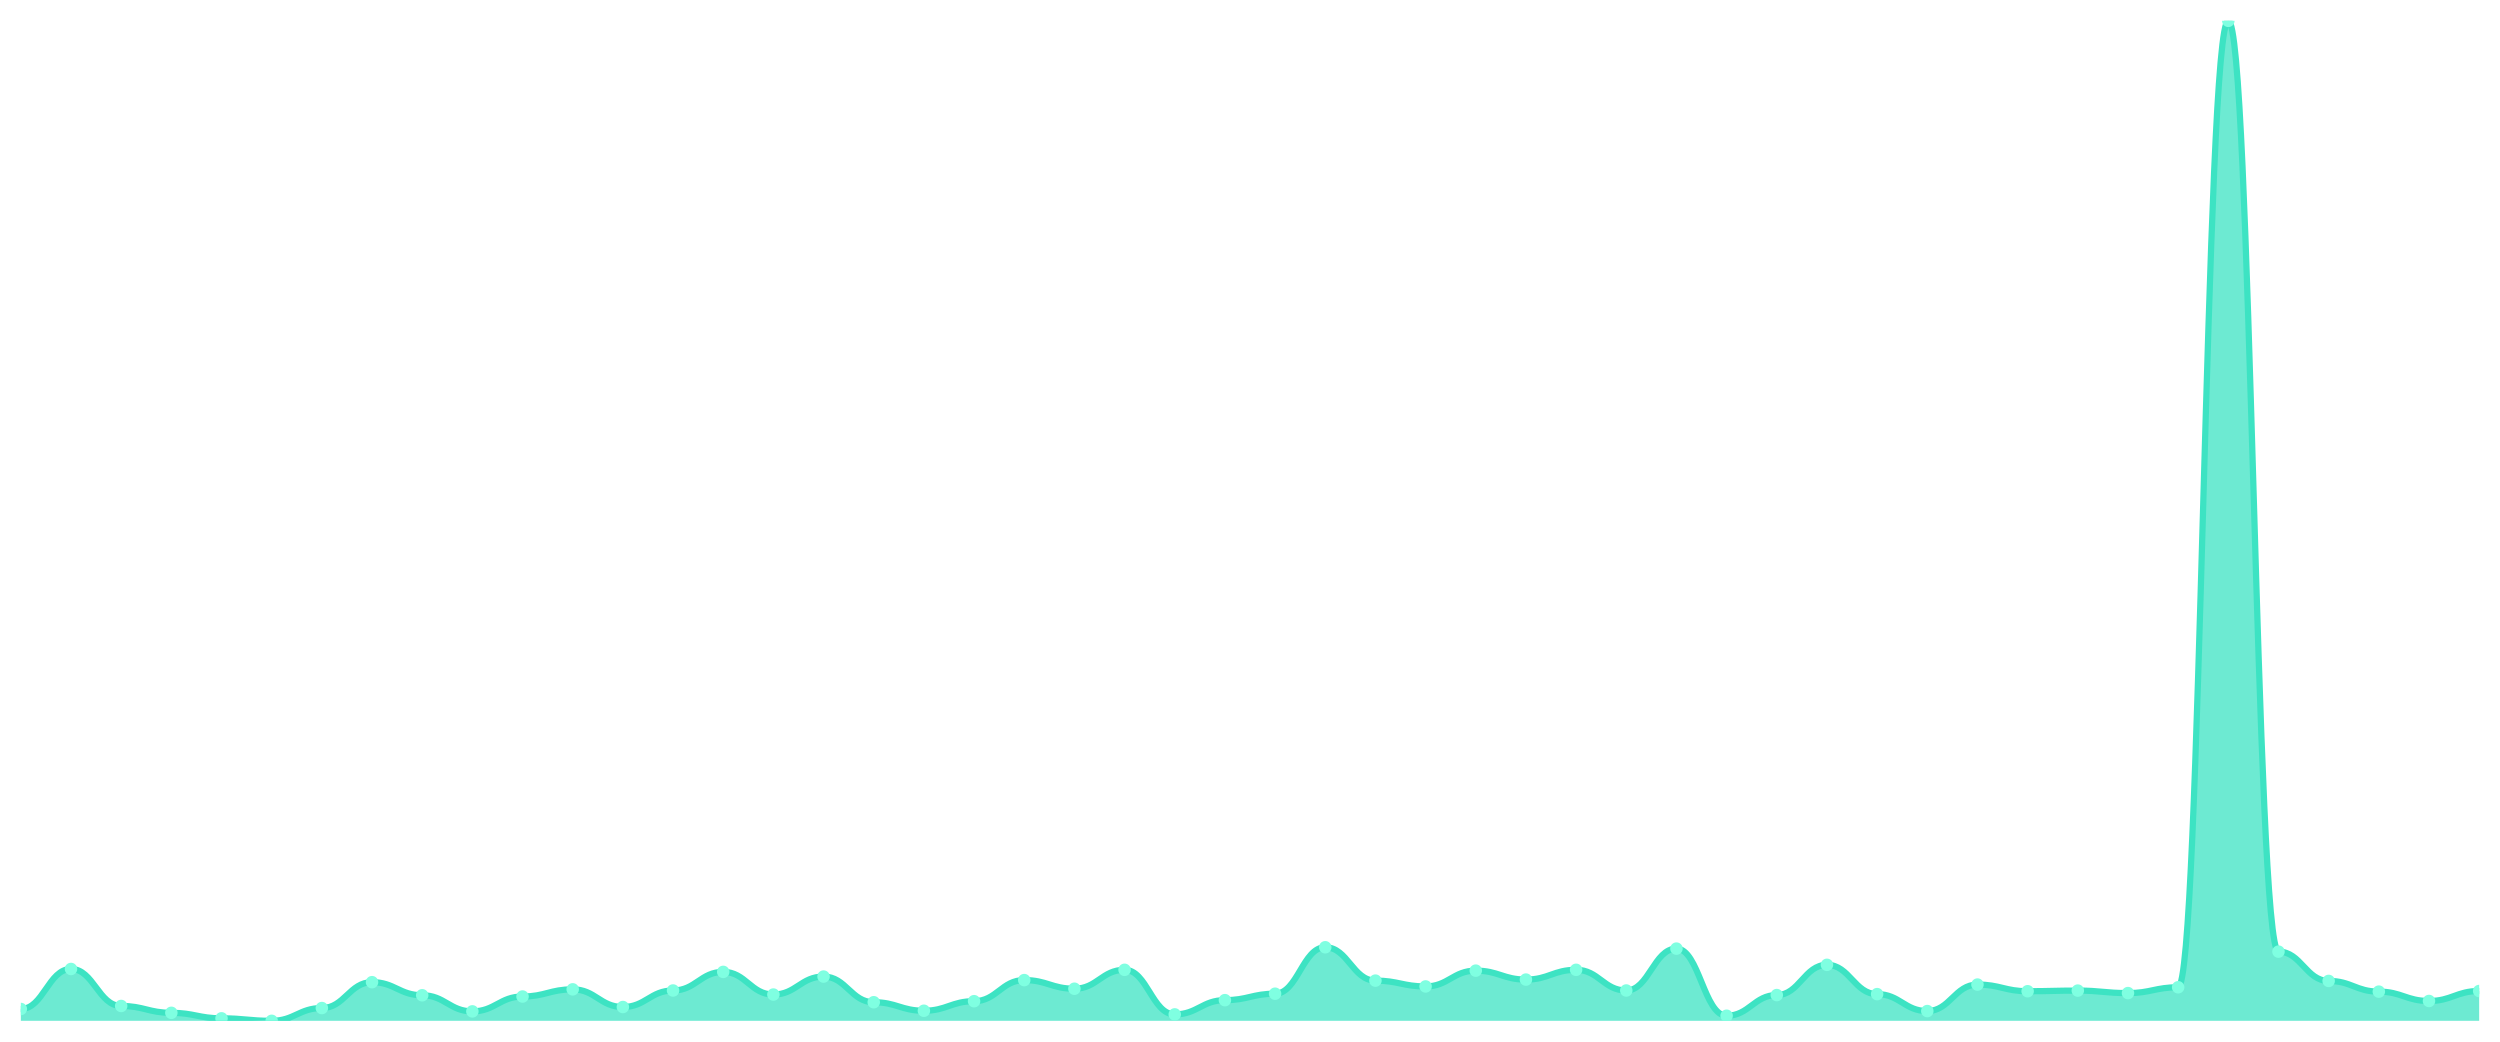
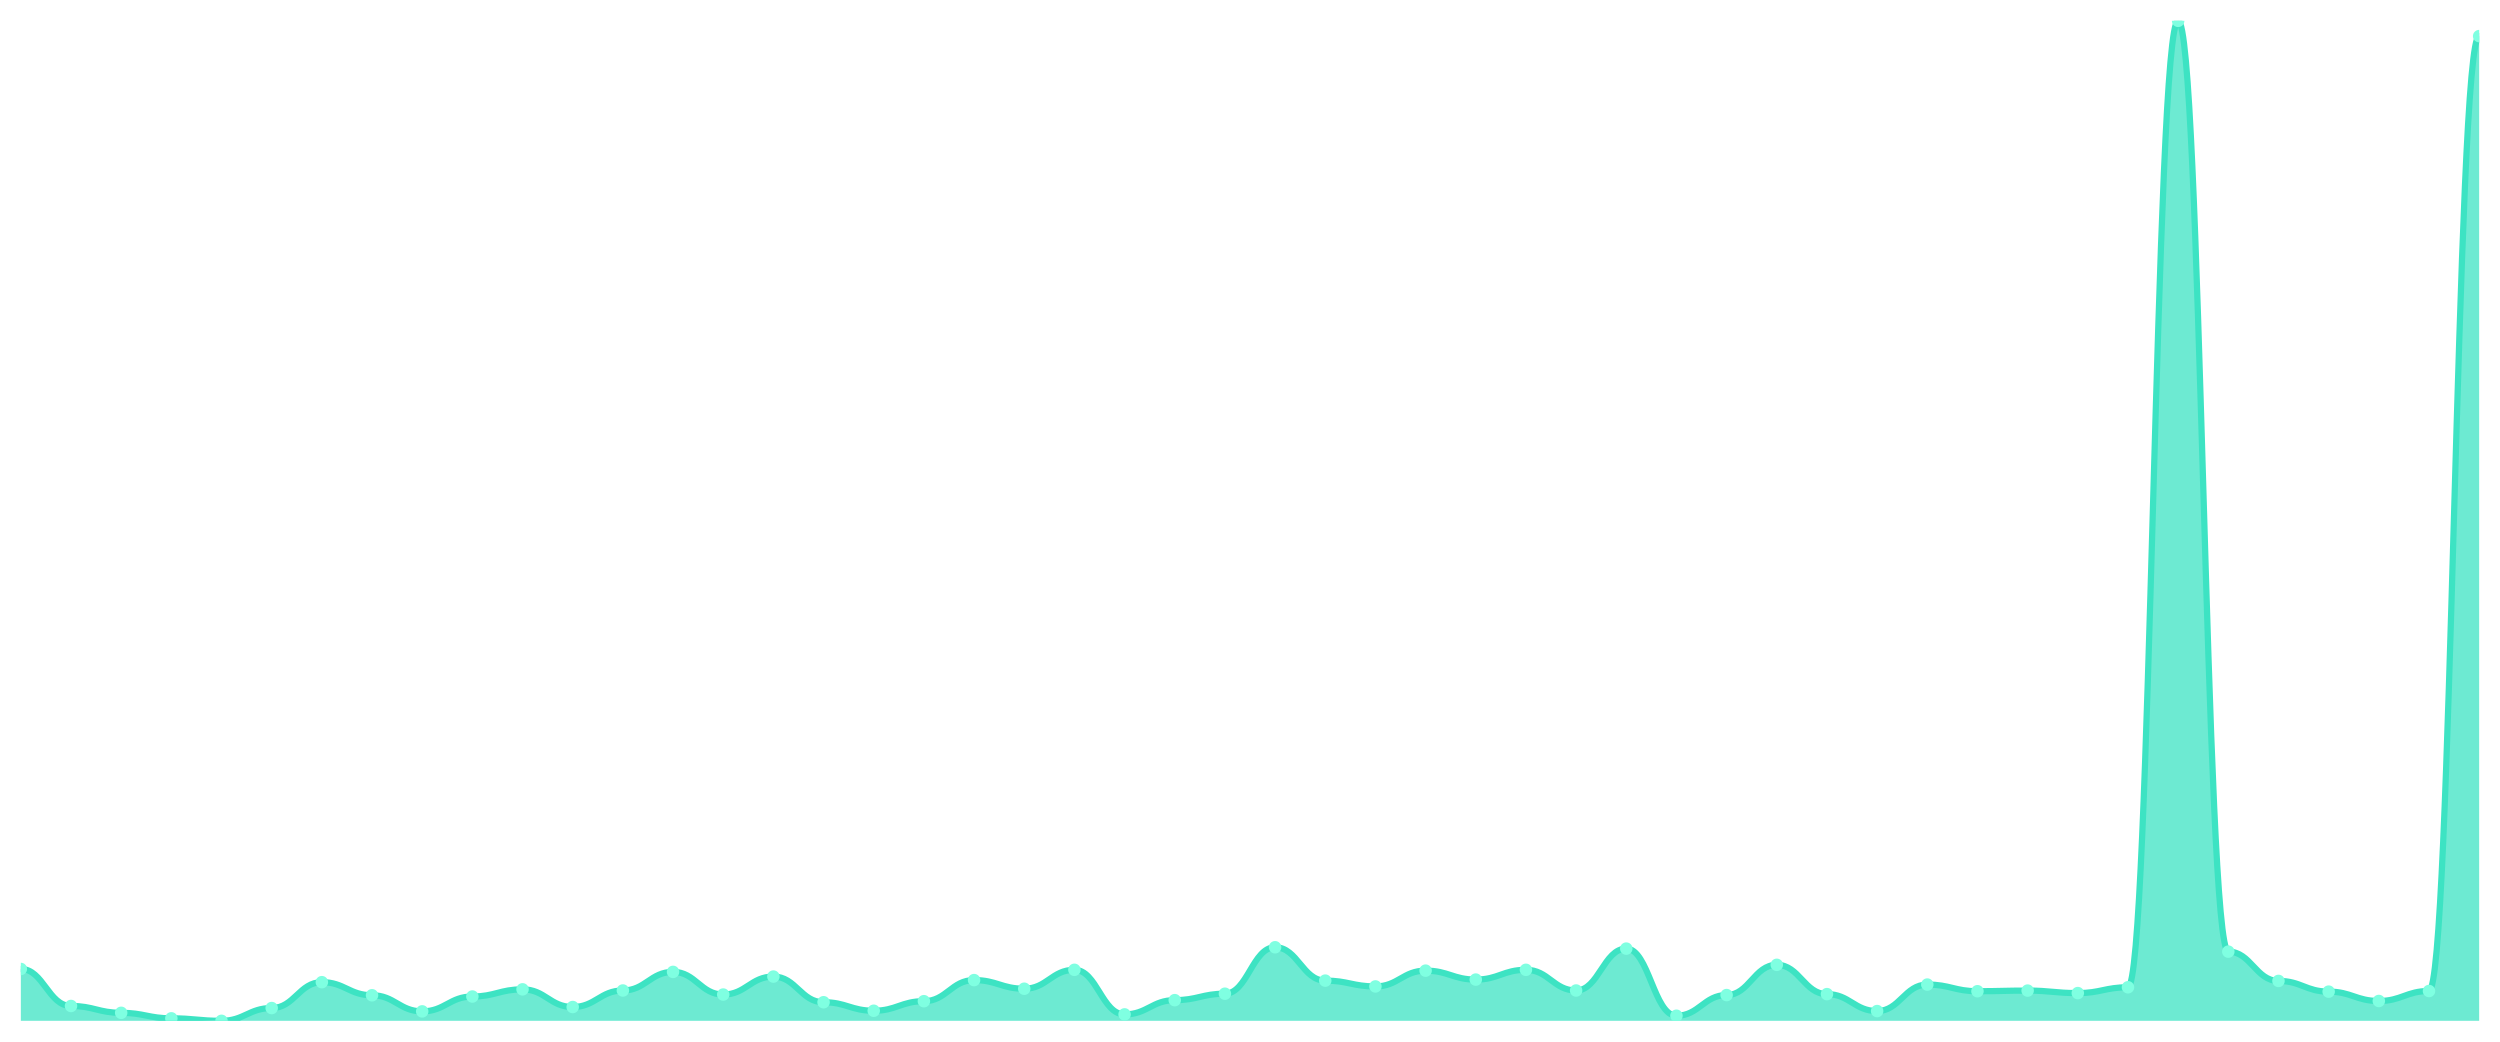
<svg xmlns="http://www.w3.org/2000/svg" viewBox="0 0 1200 500" width="1200" height="500">
  <defs>
    <clipPath id="c">
      <rect x="10" y="10" width="1180" height="480" />
    </clipPath>
  </defs>
  <rect width="1200" height="500" fill="none" />
  <g clip-path="url(#c)">
-     <path d="M 10,490 L 10,484.314 C 20.837,484.314 23.245,465.112 34.082,465.112 C 44.918,465.112 47.327,482.868 58.163,482.868 C 69,482.868 71.408,486.16 82.245,486.16 C 93.082,486.16 95.49,488.803 106.327,488.803 C 117.163,488.803 119.571,490 130.408,490 C 141.245,490 143.653,483.865 154.49,483.865 C 165.327,483.865 167.735,471.446 178.571,471.446 C 189.408,471.446 191.816,477.731 202.653,477.731 C 213.49,477.731 215.898,485.461 226.735,485.461 C 237.571,485.461 239.98,478.329 250.816,478.329 C 261.653,478.329 264.061,474.888 274.898,474.888 C 285.735,474.888 288.143,483.367 298.98,483.367 C 309.816,483.367 312.224,475.436 323.061,475.436 C 333.898,475.436 336.306,466.509 347.143,466.509 C 357.98,466.509 360.388,477.382 371.224,477.382 C 382.061,477.382 384.469,468.753 395.306,468.753 C 406.143,468.753 408.551,481.072 419.388,481.072 C 430.224,481.072 432.633,485.162 443.469,485.162 C 454.306,485.162 456.714,480.574 467.551,480.574 C 478.388,480.574 480.796,470.449 491.633,470.449 C 502.469,470.449 504.878,474.589 515.714,474.589 C 526.551,474.589 528.959,465.511 539.796,465.511 C 550.633,465.511 553.041,486.908 563.878,486.908 C 574.714,486.908 577.122,480.075 587.959,480.075 C 598.796,480.075 601.204,476.983 612.041,476.983 C 622.878,476.983 625.286,454.688 636.122,454.688 C 646.959,454.688 649.367,470.698 660.204,470.698 C 671.041,470.698 673.449,473.491 684.286,473.491 C 695.122,473.491 697.531,465.91 708.367,465.91 C 719.204,465.91 721.612,470.2 732.449,470.2 C 743.286,470.2 745.694,465.511 756.531,465.511 C 767.367,465.511 769.776,475.436 780.612,475.436 C 791.449,475.436 793.857,455.337 804.694,455.337 C 815.531,455.337 817.939,487.556 828.776,487.556 C 839.612,487.556 842.02,477.631 852.857,477.631 C 863.694,477.631 866.102,463.117 876.939,463.117 C 887.776,463.117 890.184,477.182 901.02,477.182 C 911.857,477.182 914.265,485.312 925.102,485.312 C 935.939,485.312 938.347,472.594 949.184,472.594 C 960.02,472.594 962.429,475.786 973.265,475.786 C 984.102,475.786 986.51,475.486 997.347,475.486 C 1008.184,475.486 1010.592,476.683 1021.429,476.683 C 1032.265,476.683 1034.673,473.89 1045.51,473.89 C 1056.347,473.89 1058.755,10 1069.592,10 C 1080.429,10 1082.837,456.783 1093.673,456.783 C 1104.51,456.783 1106.918,470.848 1117.755,470.848 C 1128.592,470.848 1131,475.985 1141.837,475.985 C 1152.673,475.985 1155.082,480.474 1165.918,480.474 C 1176.755,480.474 1179.163,475.686 1190,475.686 L 1190,490 Z" fill="rgba(61,227,195,0.75)" />
-     <path d="M 10,484.314 C 20.837,484.314 23.245,465.112 34.082,465.112 C 44.918,465.112 47.327,482.868 58.163,482.868 C 69,482.868 71.408,486.16 82.245,486.16 C 93.082,486.16 95.49,488.803 106.327,488.803 C 117.163,488.803 119.571,490 130.408,490 C 141.245,490 143.653,483.865 154.49,483.865 C 165.327,483.865 167.735,471.446 178.571,471.446 C 189.408,471.446 191.816,477.731 202.653,477.731 C 213.49,477.731 215.898,485.461 226.735,485.461 C 237.571,485.461 239.98,478.329 250.816,478.329 C 261.653,478.329 264.061,474.888 274.898,474.888 C 285.735,474.888 288.143,483.367 298.98,483.367 C 309.816,483.367 312.224,475.436 323.061,475.436 C 333.898,475.436 336.306,466.509 347.143,466.509 C 357.98,466.509 360.388,477.382 371.224,477.382 C 382.061,477.382 384.469,468.753 395.306,468.753 C 406.143,468.753 408.551,481.072 419.388,481.072 C 430.224,481.072 432.633,485.162 443.469,485.162 C 454.306,485.162 456.714,480.574 467.551,480.574 C 478.388,480.574 480.796,470.449 491.633,470.449 C 502.469,470.449 504.878,474.589 515.714,474.589 C 526.551,474.589 528.959,465.511 539.796,465.511 C 550.633,465.511 553.041,486.908 563.878,486.908 C 574.714,486.908 577.122,480.075 587.959,480.075 C 598.796,480.075 601.204,476.983 612.041,476.983 C 622.878,476.983 625.286,454.688 636.122,454.688 C 646.959,454.688 649.367,470.698 660.204,470.698 C 671.041,470.698 673.449,473.491 684.286,473.491 C 695.122,473.491 697.531,465.91 708.367,465.91 C 719.204,465.91 721.612,470.2 732.449,470.2 C 743.286,470.2 745.694,465.511 756.531,465.511 C 767.367,465.511 769.776,475.436 780.612,475.436 C 791.449,475.436 793.857,455.337 804.694,455.337 C 815.531,455.337 817.939,487.556 828.776,487.556 C 839.612,487.556 842.02,477.631 852.857,477.631 C 863.694,477.631 866.102,463.117 876.939,463.117 C 887.776,463.117 890.184,477.182 901.02,477.182 C 911.857,477.182 914.265,485.312 925.102,485.312 C 935.939,485.312 938.347,472.594 949.184,472.594 C 960.02,472.594 962.429,475.786 973.265,475.786 C 984.102,475.786 986.51,475.486 997.347,475.486 C 1008.184,475.486 1010.592,476.683 1021.429,476.683 C 1032.265,476.683 1034.673,473.89 1045.51,473.89 C 1056.347,473.89 1058.755,10 1069.592,10 C 1080.429,10 1082.837,456.783 1093.673,456.783 C 1104.51,456.783 1106.918,470.848 1117.755,470.848 C 1128.592,470.848 1131,475.985 1141.837,475.985 C 1152.673,475.985 1155.082,480.474 1165.918,480.474 C 1176.755,480.474 1179.163,475.686 1190,475.686" fill="none" stroke="#3de3c3" stroke-width="3" stroke-linecap="round" stroke-linejoin="round" />
-     <circle cx="10" cy="484.314" r="3" fill="#7fffe1" />
-     <circle cx="34.082" cy="465.112" r="3" fill="#7fffe1" />
-     <circle cx="58.163" cy="482.868" r="3" fill="#7fffe1" />
-     <circle cx="82.245" cy="486.16" r="3" fill="#7fffe1" />
-     <circle cx="106.327" cy="488.803" r="3" fill="#7fffe1" />
-     <circle cx="130.408" cy="490" r="3" fill="#7fffe1" />
-     <circle cx="154.49" cy="483.865" r="3" fill="#7fffe1" />
-     <circle cx="178.571" cy="471.446" r="3" fill="#7fffe1" />
-     <circle cx="202.653" cy="477.731" r="3" fill="#7fffe1" />
-     <circle cx="226.735" cy="485.461" r="3" fill="#7fffe1" />
-     <circle cx="250.816" cy="478.329" r="3" fill="#7fffe1" />
-     <circle cx="274.898" cy="474.888" r="3" fill="#7fffe1" />
-     <circle cx="298.98" cy="483.367" r="3" fill="#7fffe1" />
-     <circle cx="323.061" cy="475.436" r="3" fill="#7fffe1" />
-     <circle cx="347.143" cy="466.509" r="3" fill="#7fffe1" />
-     <circle cx="371.224" cy="477.382" r="3" fill="#7fffe1" />
-     <circle cx="395.306" cy="468.753" r="3" fill="#7fffe1" />
-     <circle cx="419.388" cy="481.072" r="3" fill="#7fffe1" />
-     <circle cx="443.469" cy="485.162" r="3" fill="#7fffe1" />
-     <circle cx="467.551" cy="480.574" r="3" fill="#7fffe1" />
-     <circle cx="491.633" cy="470.449" r="3" fill="#7fffe1" />
-     <circle cx="515.714" cy="474.589" r="3" fill="#7fffe1" />
-     <circle cx="539.796" cy="465.511" r="3" fill="#7fffe1" />
-     <circle cx="563.878" cy="486.908" r="3" fill="#7fffe1" />
-     <circle cx="587.959" cy="480.075" r="3" fill="#7fffe1" />
-     <circle cx="612.041" cy="476.983" r="3" fill="#7fffe1" />
-     <circle cx="636.122" cy="454.688" r="3" fill="#7fffe1" />
-     <circle cx="660.204" cy="470.698" r="3" fill="#7fffe1" />
-     <circle cx="684.286" cy="473.491" r="3" fill="#7fffe1" />
-     <circle cx="708.367" cy="465.91" r="3" fill="#7fffe1" />
-     <circle cx="732.449" cy="470.2" r="3" fill="#7fffe1" />
-     <circle cx="756.531" cy="465.511" r="3" fill="#7fffe1" />
-     <circle cx="780.612" cy="475.436" r="3" fill="#7fffe1" />
-     <circle cx="804.694" cy="455.337" r="3" fill="#7fffe1" />
-     <circle cx="828.776" cy="487.556" r="3" fill="#7fffe1" />
-     <circle cx="852.857" cy="477.631" r="3" fill="#7fffe1" />
-     <circle cx="876.939" cy="463.117" r="3" fill="#7fffe1" />
-     <circle cx="901.02" cy="477.182" r="3" fill="#7fffe1" />
-     <circle cx="925.102" cy="485.312" r="3" fill="#7fffe1" />
-     <circle cx="949.184" cy="472.594" r="3" fill="#7fffe1" />
-     <circle cx="973.265" cy="475.786" r="3" fill="#7fffe1" />
-     <circle cx="997.347" cy="475.486" r="3" fill="#7fffe1" />
-     <circle cx="1021.429" cy="476.683" r="3" fill="#7fffe1" />
-     <circle cx="1045.51" cy="473.89" r="3" fill="#7fffe1" />
-     <circle cx="1069.592" cy="10" r="3" fill="#7fffe1" />
-     <circle cx="1093.673" cy="456.783" r="3" fill="#7fffe1" />
-     <circle cx="1117.755" cy="470.848" r="3" fill="#7fffe1" />
-     <circle cx="1141.837" cy="475.985" r="3" fill="#7fffe1" />
-     <circle cx="1165.918" cy="480.474" r="3" fill="#7fffe1" />
-     <circle cx="1190" cy="475.686" r="3" fill="#7fffe1" />
+     <path d="M 10,490 L 10,465.112 C 20.837,465.112 23.245,482.868 34.082,482.868 C 44.918,482.868 47.327,486.16 58.163,486.16 C 69,486.16 71.408,488.803 82.245,488.803 C 93.082,488.803 95.49,490 106.327,490 C 117.163,490 119.571,483.865 130.408,483.865 C 141.245,483.865 143.653,471.446 154.49,471.446 C 165.327,471.446 167.735,477.731 178.571,477.731 C 189.408,477.731 191.816,485.461 202.653,485.461 C 213.49,485.461 215.898,478.329 226.735,478.329 C 237.571,478.329 239.98,474.888 250.816,474.888 C 261.653,474.888 264.061,483.367 274.898,483.367 C 285.735,483.367 288.143,475.436 298.98,475.436 C 309.816,475.436 312.224,466.509 323.061,466.509 C 333.898,466.509 336.306,477.382 347.143,477.382 C 357.98,477.382 360.388,468.753 371.224,468.753 C 382.061,468.753 384.469,481.072 395.306,481.072 C 406.143,481.072 408.551,485.162 419.388,485.162 C 430.224,485.162 432.633,480.574 443.469,480.574 C 454.306,480.574 456.714,470.449 467.551,470.449 C 478.388,470.449 480.796,474.589 491.633,474.589 C 502.469,474.589 504.878,465.511 515.714,465.511 C 526.551,465.511 528.959,486.908 539.796,486.908 C 550.633,486.908 553.041,480.075 563.878,480.075 C 574.714,480.075 577.122,476.983 587.959,476.983 C 598.796,476.983 601.204,454.688 612.041,454.688 C 622.878,454.688 625.286,470.698 636.122,470.698 C 646.959,470.698 649.367,473.491 660.204,473.491 C 671.041,473.491 673.449,465.91 684.286,465.91 C 695.122,465.91 697.531,470.2 708.367,470.2 C 719.204,470.2 721.612,465.511 732.449,465.511 C 743.286,465.511 745.694,475.436 756.531,475.436 C 767.367,475.436 769.776,455.337 780.612,455.337 C 791.449,455.337 793.857,487.556 804.694,487.556 C 815.531,487.556 817.939,477.631 828.776,477.631 C 839.612,477.631 842.02,463.117 852.857,463.117 C 863.694,463.117 866.102,477.182 876.939,477.182 C 887.776,477.182 890.184,485.312 901.02,485.312 C 911.857,485.312 914.265,472.594 925.102,472.594 C 935.939,472.594 938.347,475.786 949.184,475.786 C 960.02,475.786 962.429,475.486 973.265,475.486 C 984.102,475.486 986.51,476.683 997.347,476.683 C 1008.184,476.683 1010.592,473.89 1021.429,473.89 C 1032.265,473.89 1034.673,10 1045.51,10 C 1056.347,10 1058.755,456.783 1069.592,456.783 C 1080.429,456.783 1082.837,470.848 1093.673,470.848 C 1104.51,470.848 1106.918,475.985 1117.755,475.985 C 1128.592,475.985 1131,480.474 1141.837,480.474 C 1152.673,480.474 1155.082,475.686 1165.918,475.686 C 1176.755,475.686 1179.163,17.332 1190,17.332 L 1190,490 Z" fill="rgba(61,227,195,0.75)" />
+     <path d="M 10,465.112 C 20.837,465.112 23.245,482.868 34.082,482.868 C 44.918,482.868 47.327,486.16 58.163,486.16 C 69,486.16 71.408,488.803 82.245,488.803 C 93.082,488.803 95.49,490 106.327,490 C 117.163,490 119.571,483.865 130.408,483.865 C 141.245,483.865 143.653,471.446 154.49,471.446 C 165.327,471.446 167.735,477.731 178.571,477.731 C 189.408,477.731 191.816,485.461 202.653,485.461 C 213.49,485.461 215.898,478.329 226.735,478.329 C 237.571,478.329 239.98,474.888 250.816,474.888 C 261.653,474.888 264.061,483.367 274.898,483.367 C 285.735,483.367 288.143,475.436 298.98,475.436 C 309.816,475.436 312.224,466.509 323.061,466.509 C 333.898,466.509 336.306,477.382 347.143,477.382 C 357.98,477.382 360.388,468.753 371.224,468.753 C 382.061,468.753 384.469,481.072 395.306,481.072 C 406.143,481.072 408.551,485.162 419.388,485.162 C 430.224,485.162 432.633,480.574 443.469,480.574 C 454.306,480.574 456.714,470.449 467.551,470.449 C 478.388,470.449 480.796,474.589 491.633,474.589 C 502.469,474.589 504.878,465.511 515.714,465.511 C 526.551,465.511 528.959,486.908 539.796,486.908 C 550.633,486.908 553.041,480.075 563.878,480.075 C 574.714,480.075 577.122,476.983 587.959,476.983 C 598.796,476.983 601.204,454.688 612.041,454.688 C 622.878,454.688 625.286,470.698 636.122,470.698 C 646.959,470.698 649.367,473.491 660.204,473.491 C 671.041,473.491 673.449,465.91 684.286,465.91 C 695.122,465.91 697.531,470.2 708.367,470.2 C 719.204,470.2 721.612,465.511 732.449,465.511 C 743.286,465.511 745.694,475.436 756.531,475.436 C 767.367,475.436 769.776,455.337 780.612,455.337 C 791.449,455.337 793.857,487.556 804.694,487.556 C 815.531,487.556 817.939,477.631 828.776,477.631 C 839.612,477.631 842.02,463.117 852.857,463.117 C 863.694,463.117 866.102,477.182 876.939,477.182 C 887.776,477.182 890.184,485.312 901.02,485.312 C 911.857,485.312 914.265,472.594 925.102,472.594 C 935.939,472.594 938.347,475.786 949.184,475.786 C 960.02,475.786 962.429,475.486 973.265,475.486 C 984.102,475.486 986.51,476.683 997.347,476.683 C 1008.184,476.683 1010.592,473.89 1021.429,473.89 C 1032.265,473.89 1034.673,10 1045.51,10 C 1056.347,10 1058.755,456.783 1069.592,456.783 C 1080.429,456.783 1082.837,470.848 1093.673,470.848 C 1104.51,470.848 1106.918,475.985 1117.755,475.985 C 1128.592,475.985 1131,480.474 1141.837,480.474 C 1152.673,480.474 1155.082,475.686 1165.918,475.686 C 1176.755,475.686 1179.163,17.332 1190,17.332" fill="none" stroke="#3de3c3" stroke-width="3" stroke-linecap="round" stroke-linejoin="round" />
+     <circle cx="10" cy="465.112" r="3" fill="#7fffe1" />
+     <circle cx="34.082" cy="482.868" r="3" fill="#7fffe1" />
+     <circle cx="58.163" cy="486.16" r="3" fill="#7fffe1" />
+     <circle cx="82.245" cy="488.803" r="3" fill="#7fffe1" />
+     <circle cx="106.327" cy="490" r="3" fill="#7fffe1" />
+     <circle cx="130.408" cy="483.865" r="3" fill="#7fffe1" />
+     <circle cx="154.49" cy="471.446" r="3" fill="#7fffe1" />
+     <circle cx="178.571" cy="477.731" r="3" fill="#7fffe1" />
+     <circle cx="202.653" cy="485.461" r="3" fill="#7fffe1" />
+     <circle cx="226.735" cy="478.329" r="3" fill="#7fffe1" />
+     <circle cx="250.816" cy="474.888" r="3" fill="#7fffe1" />
+     <circle cx="274.898" cy="483.367" r="3" fill="#7fffe1" />
+     <circle cx="298.98" cy="475.436" r="3" fill="#7fffe1" />
+     <circle cx="323.061" cy="466.509" r="3" fill="#7fffe1" />
+     <circle cx="347.143" cy="477.382" r="3" fill="#7fffe1" />
+     <circle cx="371.224" cy="468.753" r="3" fill="#7fffe1" />
+     <circle cx="395.306" cy="481.072" r="3" fill="#7fffe1" />
+     <circle cx="419.388" cy="485.162" r="3" fill="#7fffe1" />
+     <circle cx="443.469" cy="480.574" r="3" fill="#7fffe1" />
+     <circle cx="467.551" cy="470.449" r="3" fill="#7fffe1" />
+     <circle cx="491.633" cy="474.589" r="3" fill="#7fffe1" />
+     <circle cx="515.714" cy="465.511" r="3" fill="#7fffe1" />
+     <circle cx="539.796" cy="486.908" r="3" fill="#7fffe1" />
+     <circle cx="563.878" cy="480.075" r="3" fill="#7fffe1" />
+     <circle cx="587.959" cy="476.983" r="3" fill="#7fffe1" />
+     <circle cx="612.041" cy="454.688" r="3" fill="#7fffe1" />
+     <circle cx="636.122" cy="470.698" r="3" fill="#7fffe1" />
+     <circle cx="660.204" cy="473.491" r="3" fill="#7fffe1" />
+     <circle cx="684.286" cy="465.91" r="3" fill="#7fffe1" />
+     <circle cx="708.367" cy="470.2" r="3" fill="#7fffe1" />
+     <circle cx="732.449" cy="465.511" r="3" fill="#7fffe1" />
+     <circle cx="756.531" cy="475.436" r="3" fill="#7fffe1" />
+     <circle cx="780.612" cy="455.337" r="3" fill="#7fffe1" />
+     <circle cx="804.694" cy="487.556" r="3" fill="#7fffe1" />
+     <circle cx="828.776" cy="477.631" r="3" fill="#7fffe1" />
+     <circle cx="852.857" cy="463.117" r="3" fill="#7fffe1" />
+     <circle cx="876.939" cy="477.182" r="3" fill="#7fffe1" />
+     <circle cx="901.02" cy="485.312" r="3" fill="#7fffe1" />
+     <circle cx="925.102" cy="472.594" r="3" fill="#7fffe1" />
+     <circle cx="949.184" cy="475.786" r="3" fill="#7fffe1" />
+     <circle cx="973.265" cy="475.486" r="3" fill="#7fffe1" />
+     <circle cx="997.347" cy="476.683" r="3" fill="#7fffe1" />
+     <circle cx="1021.429" cy="473.89" r="3" fill="#7fffe1" />
+     <circle cx="1045.51" cy="10" r="3" fill="#7fffe1" />
+     <circle cx="1069.592" cy="456.783" r="3" fill="#7fffe1" />
+     <circle cx="1093.673" cy="470.848" r="3" fill="#7fffe1" />
+     <circle cx="1117.755" cy="475.985" r="3" fill="#7fffe1" />
+     <circle cx="1141.837" cy="480.474" r="3" fill="#7fffe1" />
+     <circle cx="1165.918" cy="475.686" r="3" fill="#7fffe1" />
+     <circle cx="1190" cy="17.332" r="3" fill="#7fffe1" />
  </g>
</svg>
